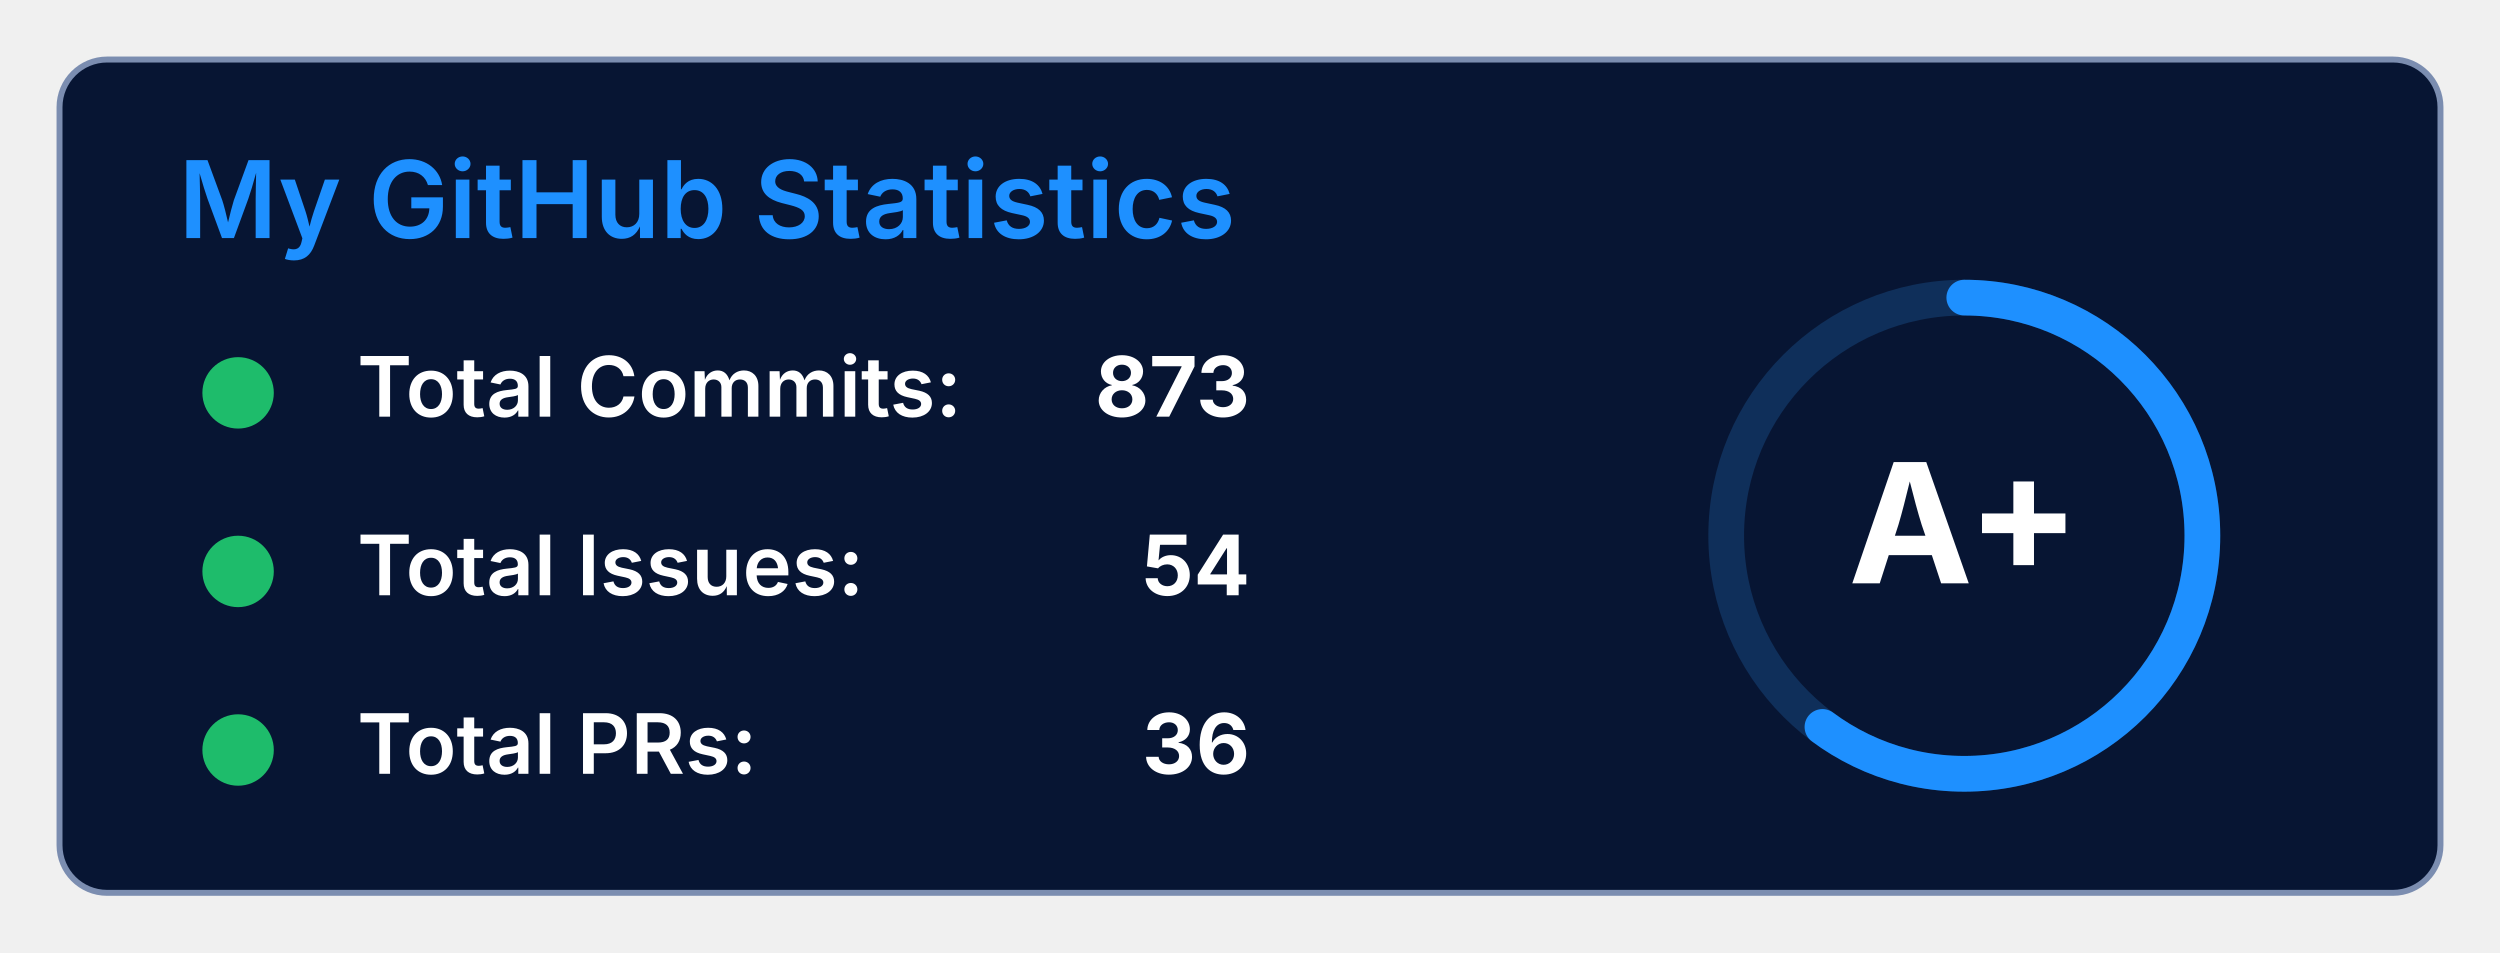
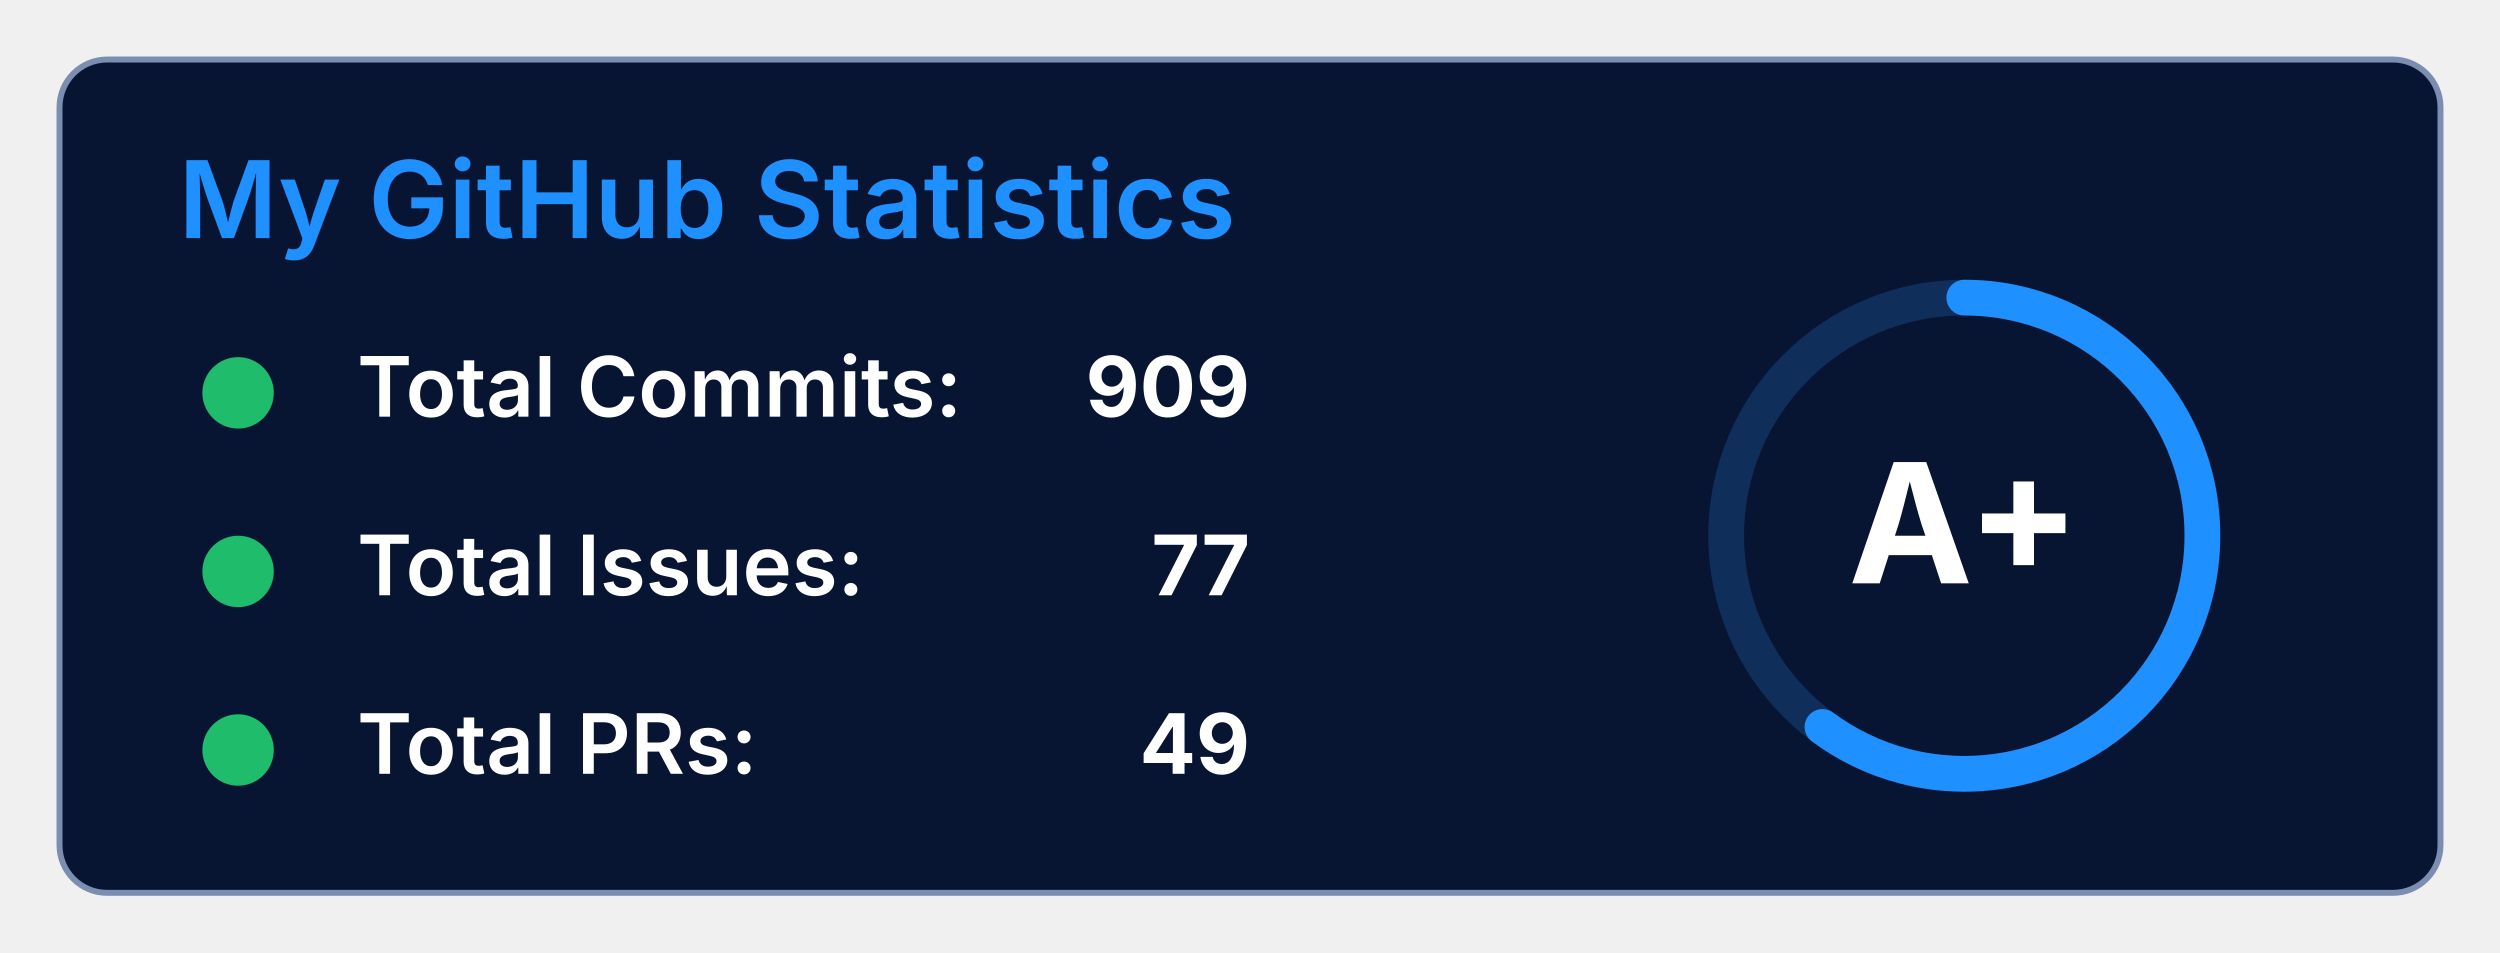
<svg xmlns="http://www.w3.org/2000/svg" width="420" height="160" viewBox="0 0 420 160" fill="none" style="font-family: 'Inter', sans-serif;">
  <defs>
    <style>
      .bg { fill: #071533; stroke: #7B8DB0; stroke-width: 1; rx: 8; ry: 8; }
      .title { fill: #1E90FF; font-weight: 600; font-size: 18px; }
      .label { fill: white; font-weight: 600; font-size: 14px; }
      .value { fill: white; font-weight: 700; font-size: 14px; }
      .icon { fill: #1EBC6B; }
    </style>
  </defs>
  <rect width="400" height="140" x="10" y="10" class="bg" rx="10" ry="10" />
  <text x="30" y="40" class="title">My GitHub Statistics</text>
  <g transform="translate(30, 60)">
    <circle class="icon" cx="10" cy="6" r="6" />
    <path d="M7 5 L10 10 L13 5 Z" fill="#1EBC6B" />
    <text class="label" x="30" y="10">Total Commits:</text>
-     <text class="value" x="180" y="10" text-anchor="end">873</text>
+     <text class="value" x="180" y="10" text-anchor="end">909</text>
  </g>
  <g transform="translate(30, 90)">
    <circle class="icon" cx="10" cy="6" r="6" />
    <path d="M10 2 A4 4 0 1 1 9.99 2 Z M9 6 L11 6 L10 11 Z" fill="#1EBC6B" />
    <text class="label" x="30" y="10">Total Issues:</text>
-     <text class="value" x="180" y="10" text-anchor="end">54</text>
+     <text class="value" x="180" y="10" text-anchor="end">77</text>
  </g>
  <g transform="translate(30, 120)">
    <circle class="icon" cx="10" cy="6" r="6" />
    <path d="M8 5 L12 5 L10 9 Z" fill="#1EBC6B" />
    <text class="label" x="30" y="10">Total PRs:</text>
-     <text class="value" x="180" y="10" text-anchor="end">36</text>
+     <text class="value" x="180" y="10" text-anchor="end">49</text>
  </g>
  <g transform="translate(280, 40)">
    <circle cx="50" cy="50" r="40" stroke="#0F2F5A" stroke-width="6" fill="none" />
    <circle cx="50" cy="50" r="40" stroke="#1E90FF" stroke-width="6" stroke-linecap="round" stroke-dasharray="251.2" stroke-dashoffset="100" fill="none" transform="rotate(-90 50 50)" />
    <text x="50" y="58" fill="white" font-weight="700" font-size="28" text-anchor="middle" font-family="'Inter', sans-serif">A+</text>
  </g>
</svg>
